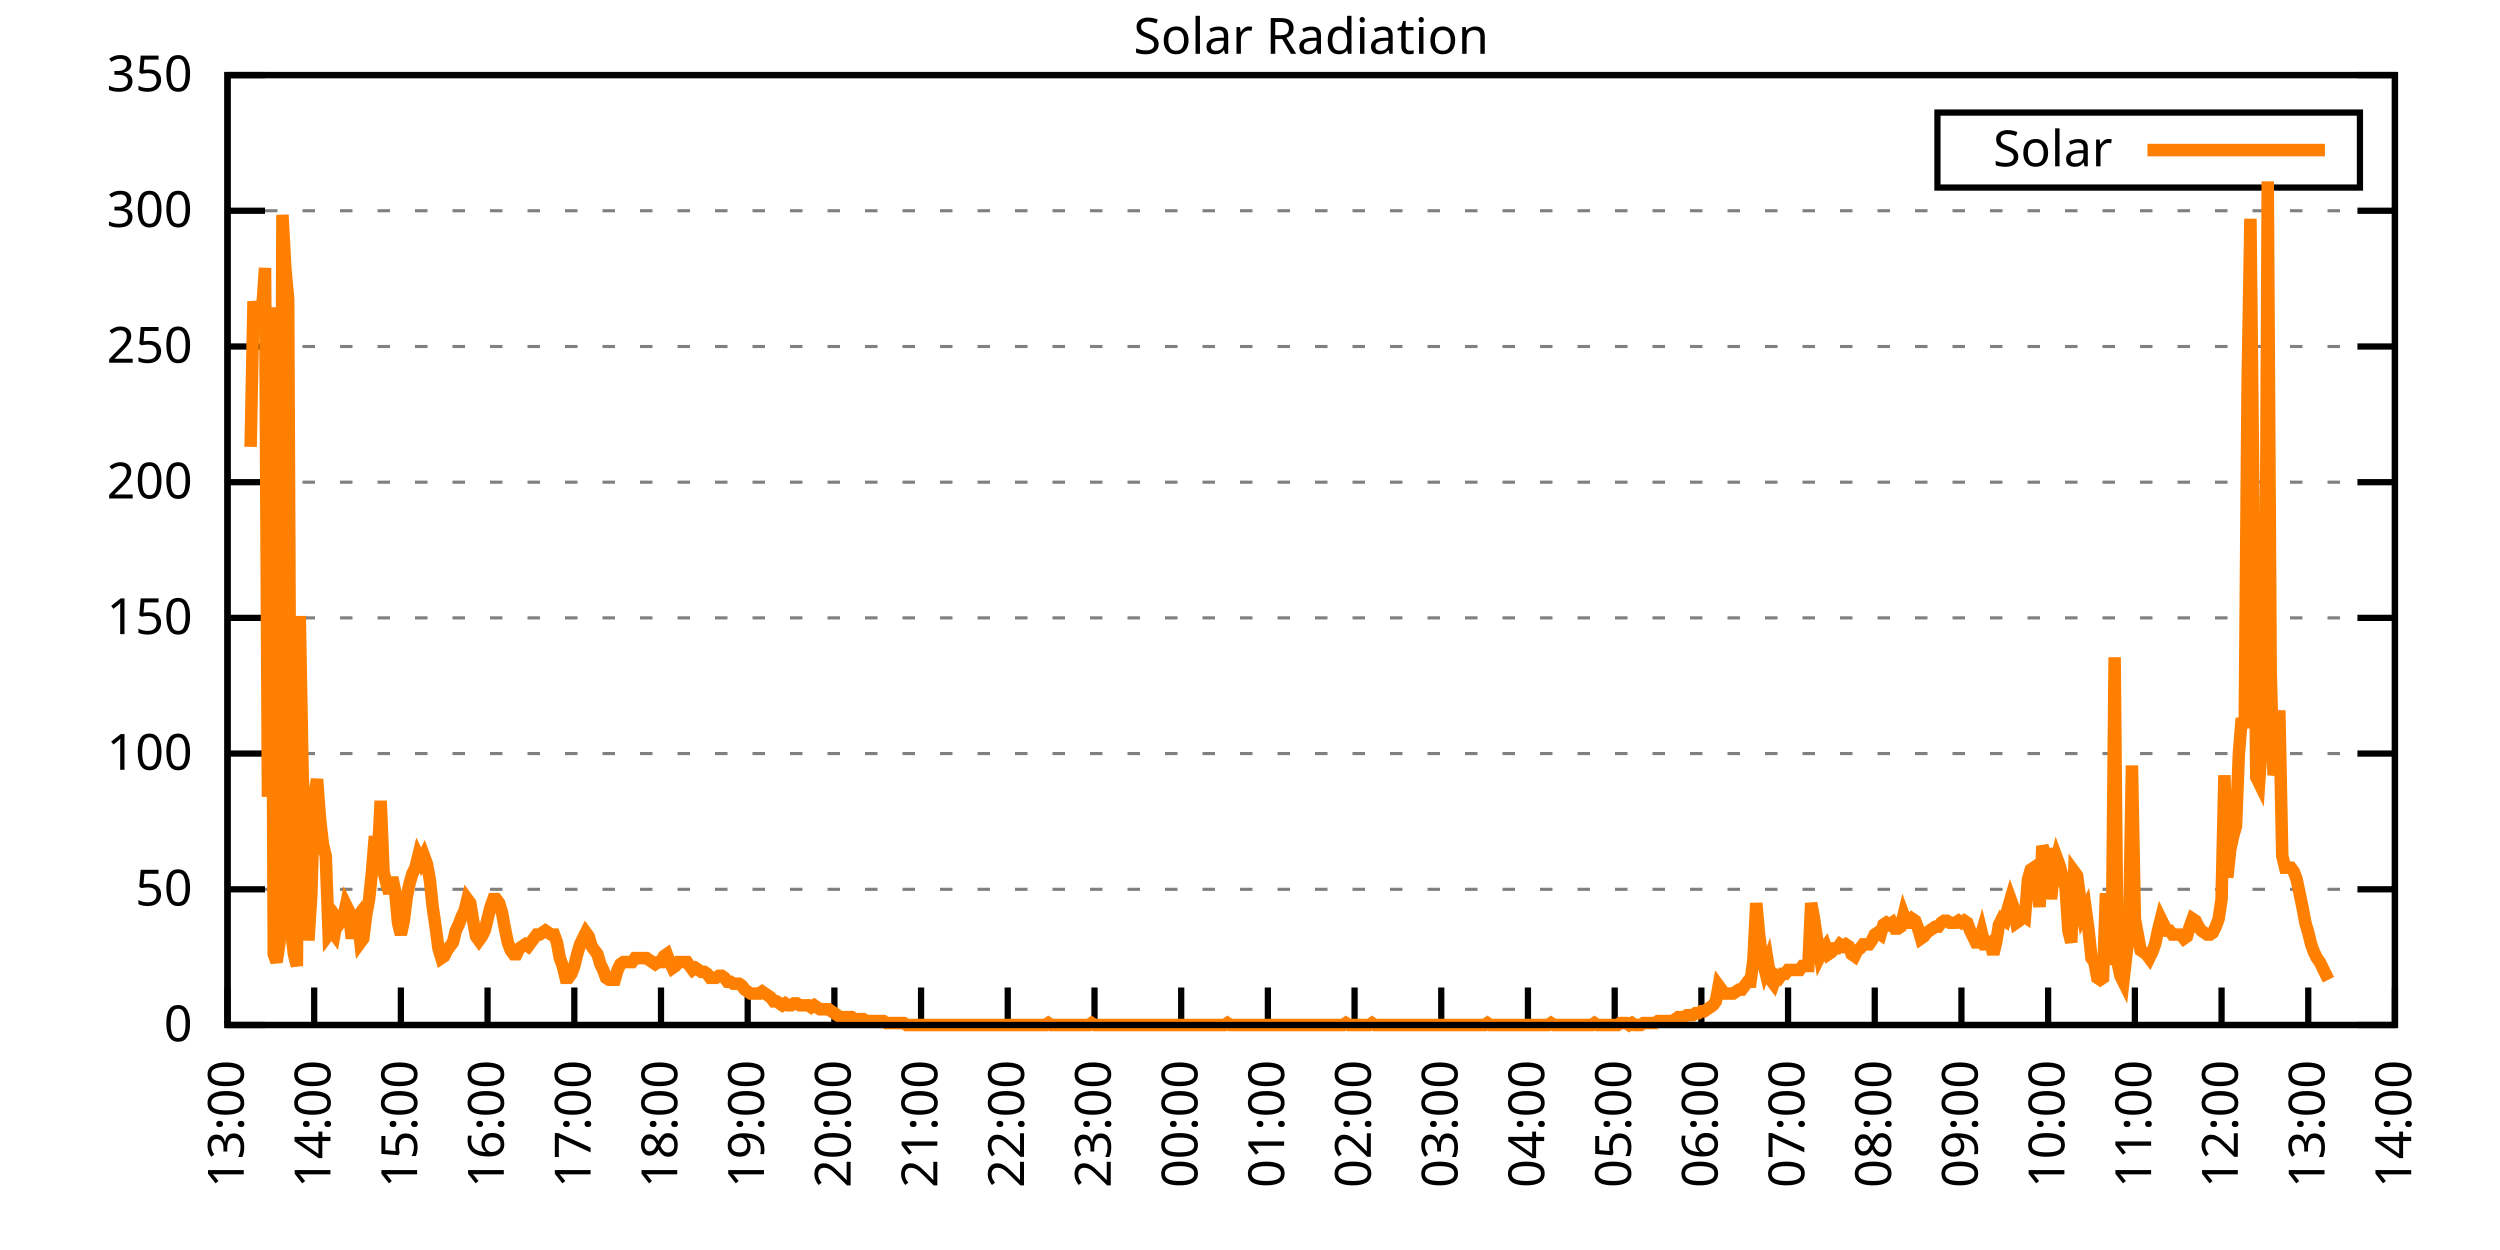
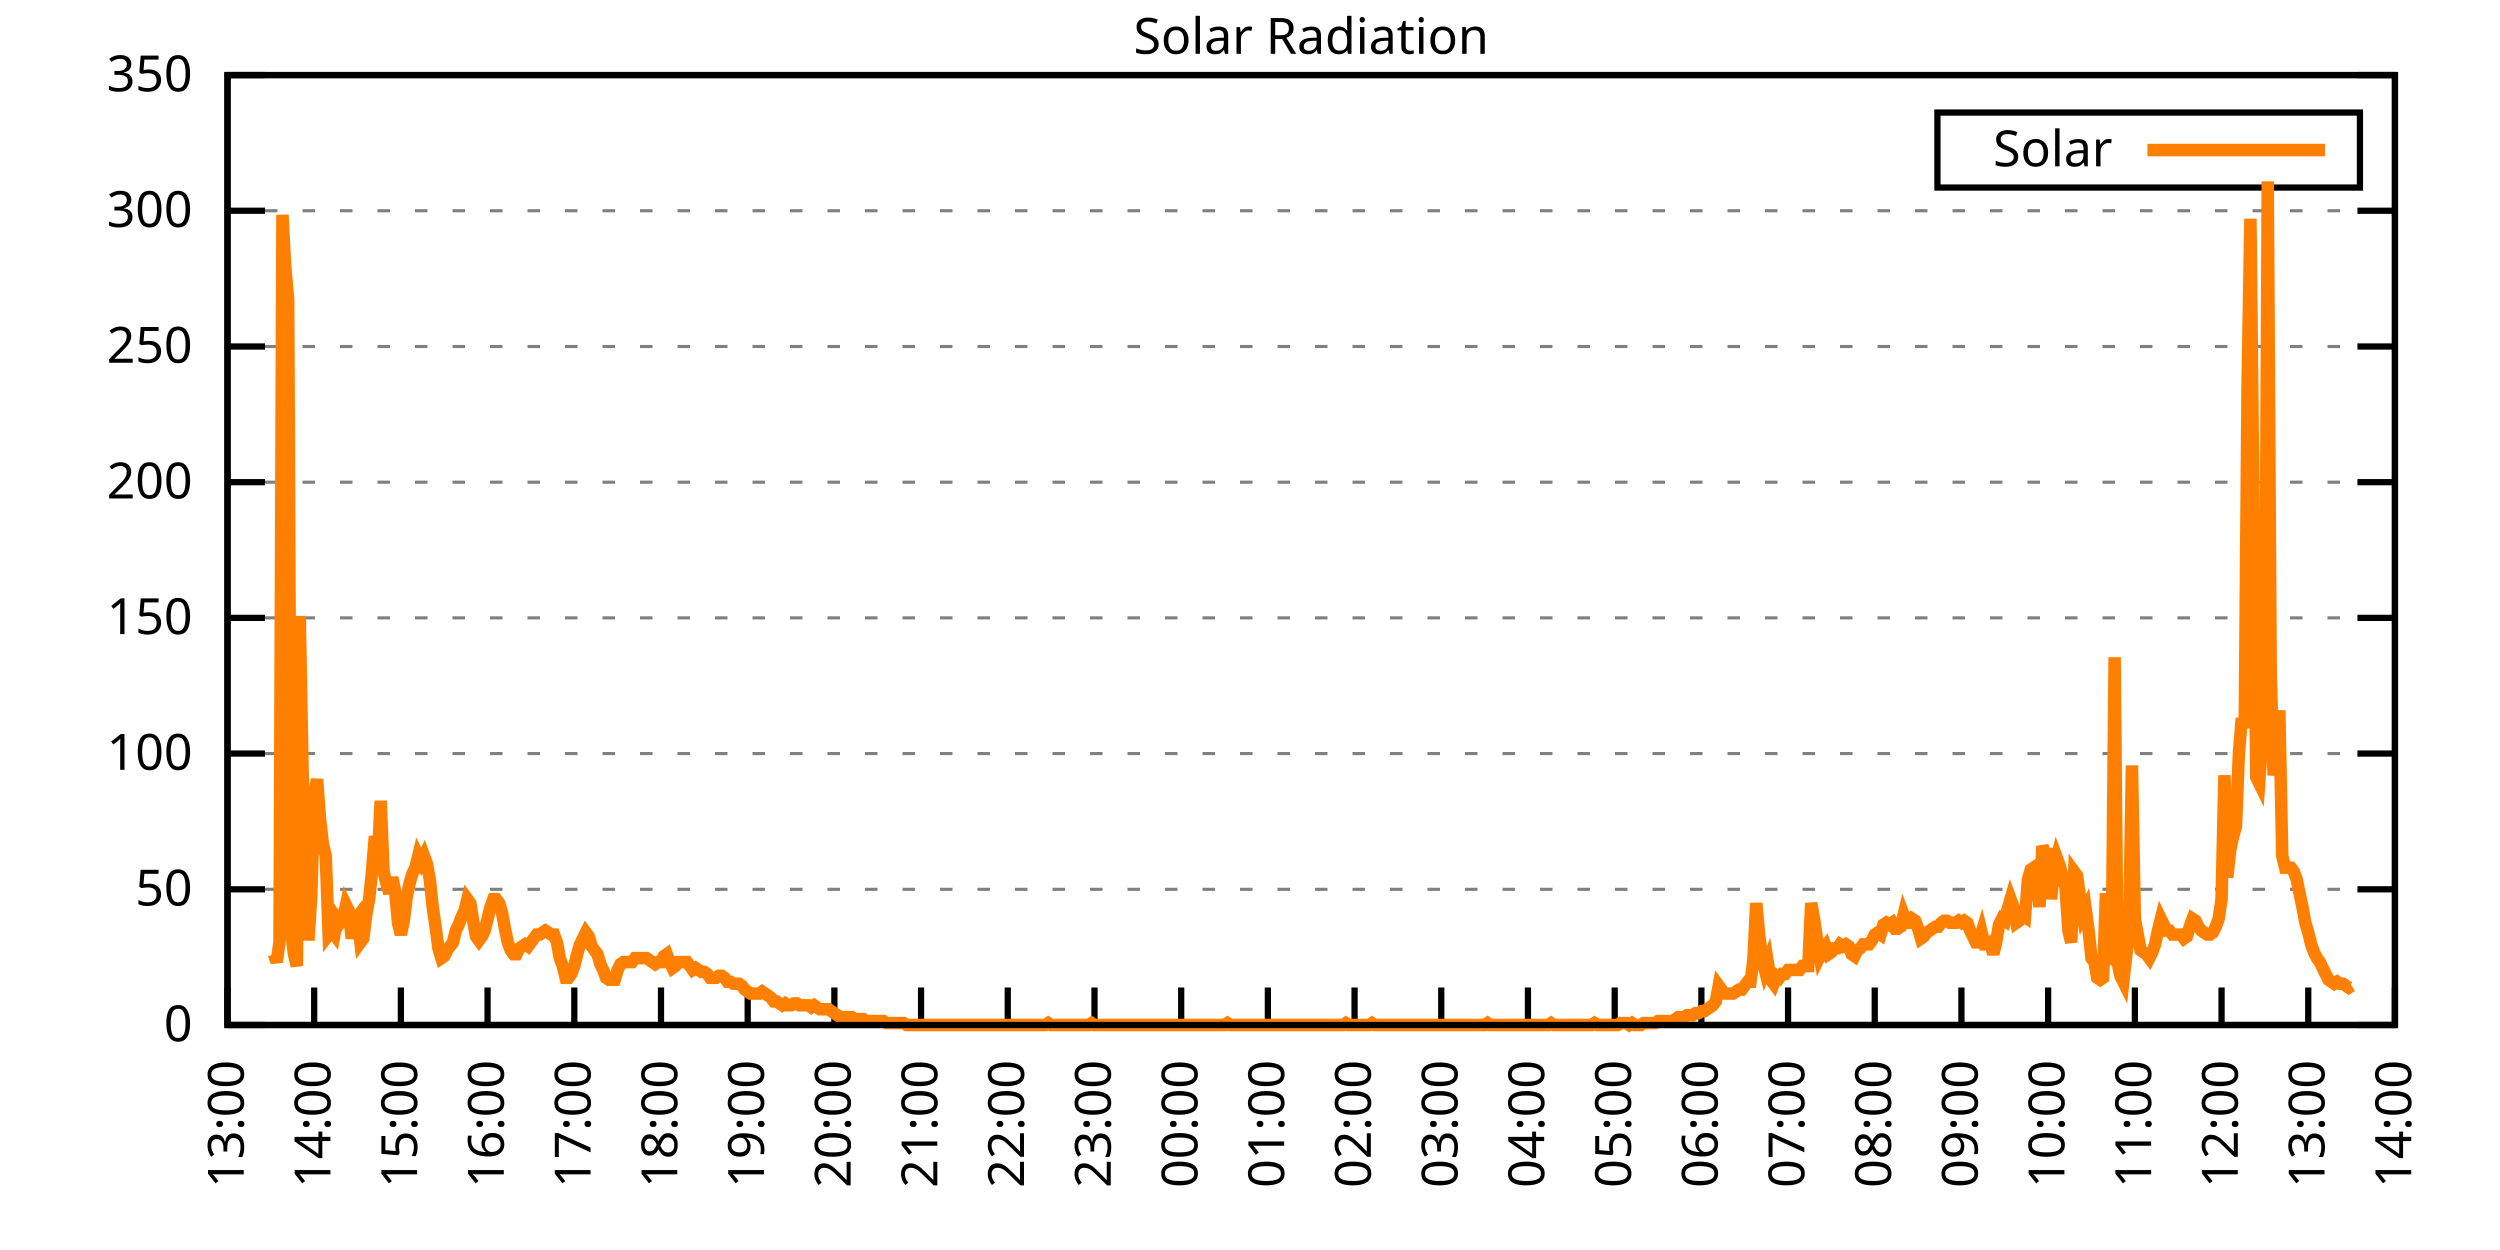
<svg xmlns="http://www.w3.org/2000/svg" xmlns:xlink="http://www.w3.org/1999/xlink" width="400" height="200" viewBox="0 0 400 200">
  <g id="gnuplot_canvas">
    <rect x="0" y="0" width="400" height="200" fill="none" />
    <defs>
      <circle id="gpDot" r="0.5" stroke-width="0.5" stroke="currentColor" />
      <path id="gpPt0" stroke-width="0.333" stroke="currentColor" d="M-1,0 h2 M0,-1 v2" />
      <path id="gpPt1" stroke-width="0.333" stroke="currentColor" d="M-1,-1 L1,1 M1,-1 L-1,1" />
      <path id="gpPt2" stroke-width="0.333" stroke="currentColor" d="M-1,0 L1,0 M0,-1 L0,1 M-1,-1 L1,1 M-1,1 L1,-1" />
      <rect id="gpPt3" stroke-width="0.333" stroke="currentColor" x="-1" y="-1" width="2" height="2" />
      <rect id="gpPt4" stroke-width="0.333" stroke="currentColor" fill="currentColor" x="-1" y="-1" width="2" height="2" />
      <circle id="gpPt5" stroke-width="0.333" stroke="currentColor" cx="0" cy="0" r="1" />
      <use xlink:href="#gpPt5" id="gpPt6" fill="currentColor" stroke="none" />
      <path id="gpPt7" stroke-width="0.333" stroke="currentColor" d="M0,-1.33 L-1.33,0.67 L1.33,0.67 z" />
      <use xlink:href="#gpPt7" id="gpPt8" fill="currentColor" stroke="none" />
      <use xlink:href="#gpPt7" id="gpPt9" stroke="currentColor" transform="rotate(180)" />
      <use xlink:href="#gpPt9" id="gpPt10" fill="currentColor" stroke="none" />
      <use xlink:href="#gpPt3" id="gpPt11" stroke="currentColor" transform="rotate(45)" />
      <use xlink:href="#gpPt11" id="gpPt12" fill="currentColor" stroke="none" />
      <path id="gpPt13" stroke-width="0.333" stroke="currentColor" d="M0,1.330 L1.265,0.411 L0.782,-1.067 L-0.782,-1.076 L-1.265,0.411 z" />
      <use xlink:href="#gpPt13" id="gpPt14" fill="currentColor" stroke="none" />
      <filter id="textbox" filterUnits="objectBoundingBox" x="0" y="0" height="1" width="1">
        <feFlood flood-color="white" flood-opacity="1" result="bgnd" />
        <feComposite in="SourceGraphic" in2="bgnd" operator="atop" />
      </filter>
      <filter id="greybox" filterUnits="objectBoundingBox" x="0" y="0" height="1" width="1">
        <feFlood flood-color="lightgrey" flood-opacity="1" result="grey" />
        <feComposite in="SourceGraphic" in2="grey" operator="atop" />
      </filter>
    </defs>
    <g fill="none" color="white" stroke="currentColor" stroke-width="1.00" stroke-linecap="butt" stroke-linejoin="miter">
</g>
    <g fill="none" color="black" stroke="currentColor" stroke-width="1.00" stroke-linecap="butt" stroke-linejoin="miter">
      <g stroke="none" shape-rendering="crispEdges">
        <polygon fill="rgb(255, 255, 255)" points="36.40,164.00 383.18,164.00 383.18,12.02 36.40,12.02 " />
      </g>
    </g>
    <g fill="none" color="black" stroke="currentColor" stroke-width="1.00" stroke-linecap="butt" stroke-linejoin="miter">
</g>
    <g fill="none" color="black" stroke="black" stroke-width="0.50" stroke-linecap="butt" stroke-linejoin="miter">
</g>
    <g fill="none" color="gray" stroke="currentColor" stroke-width="0.50" stroke-linecap="butt" stroke-linejoin="miter">
      <path stroke="gray" stroke-dasharray="2,4" class="gridline" d="M36.40,164.00 L383.19,164.00  " />
    </g>
    <g fill="none" color="gray" stroke="gray" stroke-width="1.00" stroke-linecap="butt" stroke-linejoin="miter">
</g>
    <g fill="none" color="black" stroke="currentColor" stroke-width="1.00" stroke-linecap="butt" stroke-linejoin="miter">
      <path stroke="black" d="M36.40,164.00 L42.40,164.00 M383.19,164.00 L377.19,164.00  " />
      <g transform="translate(30.80,166.60)" stroke="none" fill="black" font-family="Sans" font-size="8.00" text-anchor="end">
        <text>
          <tspan font-family="Sans"> 0</tspan>
        </text>
      </g>
    </g>
    <g fill="none" color="black" stroke="currentColor" stroke-width="1.00" stroke-linecap="butt" stroke-linejoin="miter">
</g>
    <g fill="none" color="black" stroke="black" stroke-width="0.50" stroke-linecap="butt" stroke-linejoin="miter">
</g>
    <g fill="none" color="gray" stroke="currentColor" stroke-width="0.50" stroke-linecap="butt" stroke-linejoin="miter">
      <path stroke="gray" stroke-dasharray="2,4" class="gridline" d="M36.40,142.29 L383.19,142.29  " />
    </g>
    <g fill="none" color="gray" stroke="gray" stroke-width="1.00" stroke-linecap="butt" stroke-linejoin="miter">
</g>
    <g fill="none" color="black" stroke="currentColor" stroke-width="1.00" stroke-linecap="butt" stroke-linejoin="miter">
      <path stroke="black" d="M36.40,142.29 L42.40,142.29 M383.19,142.29 L377.19,142.29  " />
      <g transform="translate(30.80,144.89)" stroke="none" fill="black" font-family="Sans" font-size="8.00" text-anchor="end">
        <text>
          <tspan font-family="Sans"> 50</tspan>
        </text>
      </g>
    </g>
    <g fill="none" color="black" stroke="currentColor" stroke-width="1.00" stroke-linecap="butt" stroke-linejoin="miter">
</g>
    <g fill="none" color="black" stroke="black" stroke-width="0.50" stroke-linecap="butt" stroke-linejoin="miter">
</g>
    <g fill="none" color="gray" stroke="currentColor" stroke-width="0.50" stroke-linecap="butt" stroke-linejoin="miter">
      <path stroke="gray" stroke-dasharray="2,4" class="gridline" d="M36.40,120.57 L383.19,120.57  " />
    </g>
    <g fill="none" color="gray" stroke="gray" stroke-width="1.00" stroke-linecap="butt" stroke-linejoin="miter">
</g>
    <g fill="none" color="black" stroke="currentColor" stroke-width="1.00" stroke-linecap="butt" stroke-linejoin="miter">
      <path stroke="black" d="M36.40,120.57 L42.40,120.57 M383.19,120.57 L377.19,120.57  " />
      <g transform="translate(30.80,123.17)" stroke="none" fill="black" font-family="Sans" font-size="8.00" text-anchor="end">
        <text>
          <tspan font-family="Sans"> 100</tspan>
        </text>
      </g>
    </g>
    <g fill="none" color="black" stroke="currentColor" stroke-width="1.00" stroke-linecap="butt" stroke-linejoin="miter">
</g>
    <g fill="none" color="black" stroke="black" stroke-width="0.50" stroke-linecap="butt" stroke-linejoin="miter">
</g>
    <g fill="none" color="gray" stroke="currentColor" stroke-width="0.50" stroke-linecap="butt" stroke-linejoin="miter">
      <path stroke="gray" stroke-dasharray="2,4" class="gridline" d="M36.40,98.86 L383.19,98.86  " />
    </g>
    <g fill="none" color="gray" stroke="gray" stroke-width="1.00" stroke-linecap="butt" stroke-linejoin="miter">
</g>
    <g fill="none" color="black" stroke="currentColor" stroke-width="1.00" stroke-linecap="butt" stroke-linejoin="miter">
      <path stroke="black" d="M36.40,98.86 L42.40,98.86 M383.19,98.86 L377.19,98.86  " />
      <g transform="translate(30.80,101.46)" stroke="none" fill="black" font-family="Sans" font-size="8.00" text-anchor="end">
        <text>
          <tspan font-family="Sans"> 150</tspan>
        </text>
      </g>
    </g>
    <g fill="none" color="black" stroke="currentColor" stroke-width="1.00" stroke-linecap="butt" stroke-linejoin="miter">
</g>
    <g fill="none" color="black" stroke="black" stroke-width="0.50" stroke-linecap="butt" stroke-linejoin="miter">
</g>
    <g fill="none" color="gray" stroke="currentColor" stroke-width="0.50" stroke-linecap="butt" stroke-linejoin="miter">
      <path stroke="gray" stroke-dasharray="2,4" class="gridline" d="M36.40,77.15 L383.19,77.15  " />
    </g>
    <g fill="none" color="gray" stroke="gray" stroke-width="1.00" stroke-linecap="butt" stroke-linejoin="miter">
</g>
    <g fill="none" color="black" stroke="currentColor" stroke-width="1.00" stroke-linecap="butt" stroke-linejoin="miter">
      <path stroke="black" d="M36.40,77.15 L42.40,77.15 M383.19,77.15 L377.19,77.15  " />
      <g transform="translate(30.80,79.75)" stroke="none" fill="black" font-family="Sans" font-size="8.00" text-anchor="end">
        <text>
          <tspan font-family="Sans"> 200</tspan>
        </text>
      </g>
    </g>
    <g fill="none" color="black" stroke="currentColor" stroke-width="1.00" stroke-linecap="butt" stroke-linejoin="miter">
</g>
    <g fill="none" color="black" stroke="black" stroke-width="0.50" stroke-linecap="butt" stroke-linejoin="miter">
</g>
    <g fill="none" color="gray" stroke="currentColor" stroke-width="0.50" stroke-linecap="butt" stroke-linejoin="miter">
      <path stroke="gray" stroke-dasharray="2,4" class="gridline" d="M36.40,55.44 L383.19,55.44  " />
    </g>
    <g fill="none" color="gray" stroke="gray" stroke-width="1.00" stroke-linecap="butt" stroke-linejoin="miter">
</g>
    <g fill="none" color="black" stroke="currentColor" stroke-width="1.00" stroke-linecap="butt" stroke-linejoin="miter">
      <path stroke="black" d="M36.40,55.44 L42.40,55.44 M383.19,55.44 L377.19,55.44  " />
      <g transform="translate(30.80,58.04)" stroke="none" fill="black" font-family="Sans" font-size="8.00" text-anchor="end">
        <text>
          <tspan font-family="Sans"> 250</tspan>
        </text>
      </g>
    </g>
    <g fill="none" color="black" stroke="currentColor" stroke-width="1.00" stroke-linecap="butt" stroke-linejoin="miter">
</g>
    <g fill="none" color="black" stroke="black" stroke-width="0.50" stroke-linecap="butt" stroke-linejoin="miter">
</g>
    <g fill="none" color="gray" stroke="currentColor" stroke-width="0.50" stroke-linecap="butt" stroke-linejoin="miter">
      <path stroke="gray" stroke-dasharray="2,4" class="gridline" d="M36.40,33.72 L383.19,33.72  " />
    </g>
    <g fill="none" color="gray" stroke="gray" stroke-width="1.00" stroke-linecap="butt" stroke-linejoin="miter">
</g>
    <g fill="none" color="black" stroke="currentColor" stroke-width="1.00" stroke-linecap="butt" stroke-linejoin="miter">
      <path stroke="black" d="M36.40,33.72 L42.40,33.72 M383.19,33.72 L377.19,33.72  " />
      <g transform="translate(30.80,36.32)" stroke="none" fill="black" font-family="Sans" font-size="8.00" text-anchor="end">
        <text>
          <tspan font-family="Sans"> 300</tspan>
        </text>
      </g>
    </g>
    <g fill="none" color="black" stroke="currentColor" stroke-width="1.00" stroke-linecap="butt" stroke-linejoin="miter">
</g>
    <g fill="none" color="black" stroke="black" stroke-width="0.50" stroke-linecap="butt" stroke-linejoin="miter">
</g>
    <g fill="none" color="gray" stroke="currentColor" stroke-width="0.50" stroke-linecap="butt" stroke-linejoin="miter">
      <path stroke="gray" stroke-dasharray="2,4" class="gridline" d="M36.40,12.01 L383.19,12.01  " />
    </g>
    <g fill="none" color="gray" stroke="gray" stroke-width="1.00" stroke-linecap="butt" stroke-linejoin="miter">
</g>
    <g fill="none" color="black" stroke="currentColor" stroke-width="1.00" stroke-linecap="butt" stroke-linejoin="miter">
      <path stroke="black" d="M36.40,12.01 L42.40,12.01 M383.19,12.01 L377.19,12.01  " />
      <g transform="translate(30.80,14.61)" stroke="none" fill="black" font-family="Sans" font-size="8.00" text-anchor="end">
        <text>
          <tspan font-family="Sans"> 350</tspan>
        </text>
      </g>
    </g>
    <g fill="none" color="black" stroke="currentColor" stroke-width="1.00" stroke-linecap="butt" stroke-linejoin="miter">
      <path stroke="black" d="M36.40,164.00 L36.40,158.00  " />
      <g transform="translate(39.00,169.60) rotate(270.00)" stroke="none" fill="black" font-family="Sans" font-size="8.00" text-anchor="end">
        <text>
          <tspan font-family="Sans">13:00</tspan>
        </text>
      </g>
    </g>
    <g fill="none" color="black" stroke="currentColor" stroke-width="1.00" stroke-linecap="butt" stroke-linejoin="miter">
      <path stroke="black" d="M50.27,164.00 L50.27,158.00  " />
      <g transform="translate(52.87,169.60) rotate(270.00)" stroke="none" fill="black" font-family="Sans" font-size="8.00" text-anchor="end">
        <text>
          <tspan font-family="Sans">14:00</tspan>
        </text>
      </g>
    </g>
    <g fill="none" color="black" stroke="currentColor" stroke-width="1.00" stroke-linecap="butt" stroke-linejoin="miter">
      <path stroke="black" d="M64.14,164.00 L64.14,158.00  " />
      <g transform="translate(66.74,169.60) rotate(270.00)" stroke="none" fill="black" font-family="Sans" font-size="8.00" text-anchor="end">
        <text>
          <tspan font-family="Sans">15:00</tspan>
        </text>
      </g>
    </g>
    <g fill="none" color="black" stroke="currentColor" stroke-width="1.00" stroke-linecap="butt" stroke-linejoin="miter">
      <path stroke="black" d="M78.01,164.00 L78.01,158.00  " />
      <g transform="translate(80.61,169.60) rotate(270.00)" stroke="none" fill="black" font-family="Sans" font-size="8.00" text-anchor="end">
        <text>
          <tspan font-family="Sans">16:00</tspan>
        </text>
      </g>
    </g>
    <g fill="none" color="black" stroke="currentColor" stroke-width="1.00" stroke-linecap="butt" stroke-linejoin="miter">
      <path stroke="black" d="M91.89,164.00 L91.89,158.00  " />
      <g transform="translate(94.49,169.60) rotate(270.00)" stroke="none" fill="black" font-family="Sans" font-size="8.00" text-anchor="end">
        <text>
          <tspan font-family="Sans">17:00</tspan>
        </text>
      </g>
    </g>
    <g fill="none" color="black" stroke="currentColor" stroke-width="1.00" stroke-linecap="butt" stroke-linejoin="miter">
      <path stroke="black" d="M105.76,164.00 L105.76,158.00  " />
      <g transform="translate(108.36,169.60) rotate(270.00)" stroke="none" fill="black" font-family="Sans" font-size="8.00" text-anchor="end">
        <text>
          <tspan font-family="Sans">18:00</tspan>
        </text>
      </g>
    </g>
    <g fill="none" color="black" stroke="currentColor" stroke-width="1.00" stroke-linecap="butt" stroke-linejoin="miter">
      <path stroke="black" d="M119.63,164.00 L119.63,158.00  " />
      <g transform="translate(122.23,169.60) rotate(270.00)" stroke="none" fill="black" font-family="Sans" font-size="8.00" text-anchor="end">
        <text>
          <tspan font-family="Sans">19:00</tspan>
        </text>
      </g>
    </g>
    <g fill="none" color="black" stroke="currentColor" stroke-width="1.00" stroke-linecap="butt" stroke-linejoin="miter">
      <path stroke="black" d="M133.50,164.00 L133.50,158.00  " />
      <g transform="translate(136.10,169.60) rotate(270.00)" stroke="none" fill="black" font-family="Sans" font-size="8.00" text-anchor="end">
        <text>
          <tspan font-family="Sans">20:00</tspan>
        </text>
      </g>
    </g>
    <g fill="none" color="black" stroke="currentColor" stroke-width="1.00" stroke-linecap="butt" stroke-linejoin="miter">
      <path stroke="black" d="M147.37,164.00 L147.37,158.00  " />
      <g transform="translate(149.97,169.60) rotate(270.00)" stroke="none" fill="black" font-family="Sans" font-size="8.00" text-anchor="end">
        <text>
          <tspan font-family="Sans">21:00</tspan>
        </text>
      </g>
    </g>
    <g fill="none" color="black" stroke="currentColor" stroke-width="1.00" stroke-linecap="butt" stroke-linejoin="miter">
      <path stroke="black" d="M161.24,164.00 L161.24,158.00  " />
      <g transform="translate(163.84,169.60) rotate(270.00)" stroke="none" fill="black" font-family="Sans" font-size="8.00" text-anchor="end">
        <text>
          <tspan font-family="Sans">22:00</tspan>
        </text>
      </g>
    </g>
    <g fill="none" color="black" stroke="currentColor" stroke-width="1.00" stroke-linecap="butt" stroke-linejoin="miter">
      <path stroke="black" d="M175.12,164.00 L175.12,158.00  " />
      <g transform="translate(177.72,169.60) rotate(270.00)" stroke="none" fill="black" font-family="Sans" font-size="8.00" text-anchor="end">
        <text>
          <tspan font-family="Sans">23:00</tspan>
        </text>
      </g>
    </g>
    <g fill="none" color="black" stroke="currentColor" stroke-width="1.00" stroke-linecap="butt" stroke-linejoin="miter">
      <path stroke="black" d="M188.99,164.00 L188.99,158.00  " />
      <g transform="translate(191.59,169.60) rotate(270.00)" stroke="none" fill="black" font-family="Sans" font-size="8.00" text-anchor="end">
        <text>
          <tspan font-family="Sans">00:00</tspan>
        </text>
      </g>
    </g>
    <g fill="none" color="black" stroke="currentColor" stroke-width="1.00" stroke-linecap="butt" stroke-linejoin="miter">
      <path stroke="black" d="M202.86,164.00 L202.86,158.00  " />
      <g transform="translate(205.46,169.60) rotate(270.00)" stroke="none" fill="black" font-family="Sans" font-size="8.00" text-anchor="end">
        <text>
          <tspan font-family="Sans">01:00</tspan>
        </text>
      </g>
    </g>
    <g fill="none" color="black" stroke="currentColor" stroke-width="1.00" stroke-linecap="butt" stroke-linejoin="miter">
      <path stroke="black" d="M216.73,164.00 L216.73,158.00  " />
      <g transform="translate(219.33,169.60) rotate(270.00)" stroke="none" fill="black" font-family="Sans" font-size="8.00" text-anchor="end">
        <text>
          <tspan font-family="Sans">02:00</tspan>
        </text>
      </g>
    </g>
    <g fill="none" color="black" stroke="currentColor" stroke-width="1.00" stroke-linecap="butt" stroke-linejoin="miter">
      <path stroke="black" d="M230.60,164.00 L230.60,158.00  " />
      <g transform="translate(233.20,169.60) rotate(270.00)" stroke="none" fill="black" font-family="Sans" font-size="8.00" text-anchor="end">
        <text>
          <tspan font-family="Sans">03:00</tspan>
        </text>
      </g>
    </g>
    <g fill="none" color="black" stroke="currentColor" stroke-width="1.00" stroke-linecap="butt" stroke-linejoin="miter">
      <path stroke="black" d="M244.47,164.00 L244.47,158.00  " />
      <g transform="translate(247.07,169.60) rotate(270.00)" stroke="none" fill="black" font-family="Sans" font-size="8.00" text-anchor="end">
        <text>
          <tspan font-family="Sans">04:00</tspan>
        </text>
      </g>
    </g>
    <g fill="none" color="black" stroke="currentColor" stroke-width="1.00" stroke-linecap="butt" stroke-linejoin="miter">
      <path stroke="black" d="M258.35,164.00 L258.35,158.00  " />
      <g transform="translate(260.95,169.60) rotate(270.00)" stroke="none" fill="black" font-family="Sans" font-size="8.00" text-anchor="end">
        <text>
          <tspan font-family="Sans">05:00</tspan>
        </text>
      </g>
    </g>
    <g fill="none" color="black" stroke="currentColor" stroke-width="1.00" stroke-linecap="butt" stroke-linejoin="miter">
      <path stroke="black" d="M272.22,164.00 L272.22,158.00  " />
      <g transform="translate(274.82,169.60) rotate(270.00)" stroke="none" fill="black" font-family="Sans" font-size="8.00" text-anchor="end">
        <text>
          <tspan font-family="Sans">06:00</tspan>
        </text>
      </g>
    </g>
    <g fill="none" color="black" stroke="currentColor" stroke-width="1.00" stroke-linecap="butt" stroke-linejoin="miter">
      <path stroke="black" d="M286.09,164.00 L286.09,158.00  " />
      <g transform="translate(288.69,169.60) rotate(270.00)" stroke="none" fill="black" font-family="Sans" font-size="8.00" text-anchor="end">
        <text>
          <tspan font-family="Sans">07:00</tspan>
        </text>
      </g>
    </g>
    <g fill="none" color="black" stroke="currentColor" stroke-width="1.00" stroke-linecap="butt" stroke-linejoin="miter">
      <path stroke="black" d="M299.96,164.00 L299.96,158.00  " />
      <g transform="translate(302.56,169.60) rotate(270.00)" stroke="none" fill="black" font-family="Sans" font-size="8.00" text-anchor="end">
        <text>
          <tspan font-family="Sans">08:00</tspan>
        </text>
      </g>
    </g>
    <g fill="none" color="black" stroke="currentColor" stroke-width="1.00" stroke-linecap="butt" stroke-linejoin="miter">
      <path stroke="black" d="M313.83,164.00 L313.83,158.00  " />
      <g transform="translate(316.43,169.60) rotate(270.00)" stroke="none" fill="black" font-family="Sans" font-size="8.00" text-anchor="end">
        <text>
          <tspan font-family="Sans">09:00</tspan>
        </text>
      </g>
    </g>
    <g fill="none" color="black" stroke="currentColor" stroke-width="1.00" stroke-linecap="butt" stroke-linejoin="miter">
      <path stroke="black" d="M327.70,164.00 L327.70,158.00  " />
      <g transform="translate(330.30,169.60) rotate(270.00)" stroke="none" fill="black" font-family="Sans" font-size="8.00" text-anchor="end">
        <text>
          <tspan font-family="Sans">10:00</tspan>
        </text>
      </g>
    </g>
    <g fill="none" color="black" stroke="currentColor" stroke-width="1.00" stroke-linecap="butt" stroke-linejoin="miter">
      <path stroke="black" d="M341.58,164.00 L341.58,158.00  " />
      <g transform="translate(344.18,169.60) rotate(270.00)" stroke="none" fill="black" font-family="Sans" font-size="8.00" text-anchor="end">
        <text>
          <tspan font-family="Sans">11:00</tspan>
        </text>
      </g>
    </g>
    <g fill="none" color="black" stroke="currentColor" stroke-width="1.00" stroke-linecap="butt" stroke-linejoin="miter">
      <path stroke="black" d="M355.45,164.00 L355.45,158.00  " />
      <g transform="translate(358.05,169.60) rotate(270.00)" stroke="none" fill="black" font-family="Sans" font-size="8.00" text-anchor="end">
        <text>
          <tspan font-family="Sans">12:00</tspan>
        </text>
      </g>
    </g>
    <g fill="none" color="black" stroke="currentColor" stroke-width="1.00" stroke-linecap="butt" stroke-linejoin="miter">
      <path stroke="black" d="M369.32,164.00 L369.32,158.00  " />
      <g transform="translate(371.92,169.60) rotate(270.00)" stroke="none" fill="black" font-family="Sans" font-size="8.00" text-anchor="end">
        <text>
          <tspan font-family="Sans">13:00</tspan>
        </text>
      </g>
    </g>
    <g fill="none" color="black" stroke="currentColor" stroke-width="1.00" stroke-linecap="butt" stroke-linejoin="miter">
      <path stroke="black" d="M383.19,164.00 L383.19,158.00  " />
      <g transform="translate(385.79,169.60) rotate(270.00)" stroke="none" fill="black" font-family="Sans" font-size="8.00" text-anchor="end">
        <text>
          <tspan font-family="Sans">14:00</tspan>
        </text>
      </g>
    </g>
    <g fill="none" color="black" stroke="currentColor" stroke-width="1.00" stroke-linecap="butt" stroke-linejoin="miter">
</g>
    <g fill="none" color="black" stroke="currentColor" stroke-width="1.00" stroke-linecap="butt" stroke-linejoin="miter">
      <path stroke="black" d="M36.40,12.01 L36.40,164.00 L383.19,164.00 L383.19,12.01 L36.40,12.01 Z  " />
    </g>
    <g fill="none" color="black" stroke="currentColor" stroke-width="1.00" stroke-linecap="butt" stroke-linejoin="miter">
</g>
    <g fill="none" color="black" stroke="currentColor" stroke-width="1.00" stroke-linecap="butt" stroke-linejoin="miter">
      <path stroke="black" d="M309.99,30.01 L309.99,18.01 L377.59,18.01 L377.59,30.01 L309.99,30.01 Z  " />
    </g>
    <g id="Solar_Radiation_plot_1">
      <g fill="none" color="white" stroke="black" stroke-width="2.00" stroke-linecap="butt" stroke-linejoin="miter">
</g>
      <g fill="none" color="black" stroke="currentColor" stroke-width="2.00" stroke-linecap="butt" stroke-linejoin="miter">
        <g transform="translate(337.99,26.61)" stroke="none" fill="black" font-family="Sans" font-size="8.00" text-anchor="end">
          <text>
            <tspan font-family="Sans">Solar</tspan>
          </text>
        </g>
      </g>
      <g fill="none" color="black" stroke="currentColor" stroke-width="2.00" stroke-linecap="butt" stroke-linejoin="miter">
-         <path stroke="rgb(255, 127,   0)" d="M343.59,24.01 L371.99,24.01 M40.10,71.50 L40.56,48.21 L41.02,51.36 L41.49,51.68 L41.95,49.47 L42.41,42.87   L42.87,127.50 L43.34,49.16 L43.80,152.67 L44.26,153.93 L44.72,150.79 L45.19,34.37 L45.65,42.87 L46.11,47.90   L46.57,148.90 L47.03,152.67 L47.50,154.56 L47.96,98.56 L48.42,123.73 L48.88,136.31 L49.35,150.47 L49.81,143.23   L50.27,127.50 L50.73,124.67 L51.20,130.96 L51.66,135.05 L52.12,136.94 L52.58,149.53 L53.05,148.90 L53.51,149.53   L53.97,147.01 L54.43,147.64 L54.90,147.01 L55.36,144.81 L55.82,145.75 L56.28,150.16 L56.75,147.32 L57.21,146.70   L57.67,150.79 L58.13,150.16 L58.59,146.38 L59.06,143.86 L59.52,139.46 L59.98,133.79 L60.44,137.57 L60.91,128.13   L61.37,139.46 L61.83,141.35 L62.29,142.92 L62.76,140.40 L63.22,142.60 L63.68,147.64 L64.14,149.53 L64.61,147.32   L65.07,143.55 L65.53,141.35 L65.99,139.77 L66.46,138.83 L66.92,136.94 L67.38,137.89 L67.84,136.94 L68.30,138.20   L68.77,140.72 L69.23,145.12 L69.69,148.27 L70.15,151.73 L70.62,153.30 L71.08,152.99 L71.54,152.04 L72.00,151.41   L72.47,150.79 L72.93,148.90 L73.39,147.95 L73.85,146.70 L74.32,145.75 L74.78,143.86 L75.24,144.49 L75.70,147.32   L76.17,149.84 L76.63,150.47 L77.09,149.84 L77.55,148.90 L78.01,147.01 L78.48,145.12 L78.94,143.86 L79.40,143.86   L79.86,144.49 L80.33,146.07 L80.79,148.58 L81.25,150.79 L81.71,152.04 L82.18,152.67 L82.64,152.67 L83.10,151.73   L83.56,151.41 L84.03,151.10 L84.49,151.41 L84.95,150.79 L85.41,150.16 L85.88,149.53 L86.34,149.53 L86.80,149.21   L87.26,148.90 L87.72,149.21 L88.19,149.53 L88.65,149.53 L89.11,150.79 L89.57,153.30 L90.04,154.56 L90.50,156.45   L90.96,156.45 L91.42,155.82 L91.89,154.56 L92.35,152.67 L92.81,151.10 L93.27,150.16 L93.74,149.21 L94.20,149.84   L94.66,151.41 L95.12,152.04 L95.59,152.67 L96.05,154.25 L96.51,155.19 L96.97,156.45 L97.44,156.76 L97.90,156.76   L98.36,156.76 L98.82,155.19 L99.28,154.25 L99.75,153.93 L100.21,153.93 L100.67,153.93 L101.13,153.93 L101.60,153.30   L102.06,153.30 L102.52,153.30 L102.98,153.30 L103.45,153.30 L103.91,153.62 L104.37,153.93 L104.83,154.25 L105.30,153.93   L105.76,153.93 L106.22,152.99 L106.68,152.67 L107.15,153.93 L107.61,154.88 L108.07,154.56 L108.53,153.93 L108.99,153.93   L109.46,153.93 L109.92,153.93 L110.38,154.56 L110.84,155.19 L111.31,154.88 L111.77,155.19 L112.23,155.50 L112.69,155.50   L113.16,155.82 L113.62,156.45 L114.08,156.45 L114.54,156.45 L115.01,156.13 L115.47,156.13 L115.93,156.45 L116.39,157.08   L116.86,157.08 L117.32,157.39 L117.78,157.39 L118.24,157.39 L118.70,157.71 L119.17,158.34 L119.63,158.65 L120.09,158.97   L120.55,158.97 L121.02,158.97 L121.48,158.97 L121.94,158.65 L122.40,158.97 L122.87,159.28 L123.33,159.60 L123.79,160.22   L124.25,160.22 L124.72,160.54 L125.18,160.85 L125.64,160.54 L126.10,160.85 L126.57,160.85 L127.03,160.54 L127.49,160.54   L127.95,160.85 L128.41,160.85 L128.88,160.85 L129.34,160.85 L129.80,161.17 L130.26,160.85 L130.73,161.17 L131.19,161.48   L131.65,161.48 L132.11,161.48 L132.58,161.48 L133.04,161.80 L133.50,162.11 L133.96,162.43 L134.43,162.74 L134.89,162.74   L135.35,162.74 L135.81,162.74 L136.28,162.74 L136.74,163.06 L137.20,163.06 L137.66,163.06 L138.13,163.06 L138.59,163.37   L139.05,163.37 L139.51,163.37 L139.97,163.37 L140.44,163.37 L140.90,163.37 L141.36,163.37 L141.82,163.69 L142.29,163.69   L142.75,163.69 L143.21,163.69 L143.67,163.69 L144.14,163.69 L144.60,163.69 L145.06,164.00 L145.52,164.00 L145.99,164.00   L146.45,164.00 L146.91,164.00 L147.37,164.00 L147.84,164.00 L148.30,164.00 L148.76,164.00 L149.22,164.00 L149.68,164.00   L150.15,164.00 L150.61,164.00 L151.07,164.00 L151.53,164.00 L152.00,164.00 L152.46,164.00 L152.92,164.00 L153.38,164.00   L153.85,164.00 L154.31,164.00 L154.77,164.00 L155.23,164.00 L155.70,164.00 L156.16,164.00 L156.62,164.00 L157.08,164.00   L157.55,164.00 L158.01,164.00 L158.47,164.00 L158.93,164.00 L159.39,164.00 L159.86,164.00 L160.32,164.00 L160.78,164.00   L161.24,164.00 L161.71,164.00 L162.17,164.00 L162.63,164.00 L163.09,164.00 L163.56,164.00 L164.02,164.00 L164.48,164.00   L164.94,164.00 L165.41,164.00 L165.87,164.00 L166.33,164.00 L166.79,164.00 L167.26,164.00 L167.72,163.69 L168.18,164.00   L168.64,164.00 L169.10,164.00 L169.57,164.00 L170.03,164.00 L170.49,164.00 L170.95,164.00 L171.42,164.00 L171.88,164.00   L172.34,164.00 L172.80,164.00 L173.27,164.00 L173.73,164.00 L174.19,164.00 L174.65,163.69 L175.12,164.00 L175.58,164.00   L176.04,164.00 L176.50,164.00 L176.97,164.00 L177.43,164.00 L177.89,164.00 L178.35,164.00 L178.82,164.00 L179.28,164.00   L179.74,164.00 L180.20,164.00 L180.66,164.00 L181.13,164.00 L181.59,164.00 L182.05,164.00 L182.51,164.00 L182.98,164.00   L183.44,164.00 L183.90,164.00 L184.36,164.00 L184.83,164.00 L185.29,164.00 L185.75,164.00 L186.21,164.00 L186.68,164.00   L187.14,164.00 L187.60,164.00 L188.06,164.00 L188.53,164.00 L188.99,164.00 L189.45,164.00 L189.91,164.00 L190.37,164.00   L190.84,164.00 L191.30,164.00 L191.76,164.00 L192.22,164.00 L192.69,164.00 L193.15,164.00 L193.61,164.00 L194.07,164.00   L194.54,164.00 L195.00,164.00 L195.46,164.00 L195.92,164.00 L196.39,163.69 L196.85,164.00 L197.31,164.00 L197.77,164.00   L198.24,164.00 L198.70,164.00 L199.16,164.00 L199.62,164.00 L200.08,164.00 L200.55,164.00 L201.01,164.00 L201.47,164.00   L201.93,164.00 L202.40,164.00 L202.86,164.00 L203.32,164.00 L203.78,164.00 L204.25,164.00 L204.71,164.00 L205.17,164.00   L205.63,164.00 L206.10,164.00 L206.56,164.00 L207.02,164.00 L207.48,164.00 L207.95,164.00 L208.41,164.00 L208.87,164.00   L209.33,164.00 L209.80,164.00 L210.26,164.00 L210.72,164.00 L211.18,164.00 L211.64,164.00 L212.11,164.00 L212.57,164.00   L213.03,164.00 L213.49,164.00 L213.96,164.00 L214.42,164.00 L214.88,164.00 L215.34,163.69 L215.81,164.00 L216.27,164.00   L216.73,164.00 L217.19,164.00 L217.66,164.00 L218.12,164.00 L218.58,164.00 L219.04,164.00 L219.51,163.69 L219.97,164.00   L220.43,164.00 L220.89,164.00 L221.35,164.00 L221.82,164.00 L222.28,164.00 L222.74,164.00 L223.20,164.00 L223.67,164.00   L224.13,164.00 L224.59,164.00 L225.05,164.00 L225.52,164.00 L225.98,164.00 L226.44,164.00 L226.90,164.00 L227.37,164.00   L227.83,164.00 L228.29,164.00 L228.75,164.00 L229.22,164.00 L229.68,164.00 L230.14,164.00 L230.60,164.00 L231.06,164.00   L231.53,164.00 L231.99,164.00 L232.45,164.00 L232.91,164.00 L233.38,164.00 L233.84,164.00 L234.30,164.00 L234.76,164.00   L235.23,164.00 L235.69,164.00 L236.15,164.00 L236.61,164.00 L237.08,164.00 L237.54,164.00 L238.00,163.69 L238.46,164.00   L238.93,164.00 L239.39,164.00 L239.85,164.00 L240.31,164.00 L240.77,164.00 L241.24,164.00 L241.70,164.00 L242.16,164.00   L242.62,164.00 L243.09,164.00 L243.55,164.00 L244.01,164.00 L244.47,164.00 L244.94,164.00 L245.40,164.00 L245.86,164.00   L246.32,164.00 L246.79,164.00 L247.25,164.00 L247.71,164.00 L248.17,163.69 L248.64,164.00 L249.10,164.00 L249.56,164.00   L250.02,164.00 L250.49,164.00 L250.95,164.00 L251.41,164.00 L251.87,164.00 L252.33,164.00 L252.80,164.00 L253.26,164.00   L253.72,164.00 L254.18,164.00 L254.65,164.00 L255.11,163.69 L255.57,164.00 L256.03,164.00 L256.50,164.00 L256.96,164.00   L257.42,164.00 L257.88,164.00 L258.35,164.00 L258.81,164.00 L259.27,163.69 L259.73,163.69 L260.20,163.69 L260.66,164.00   L261.12,163.69 L261.58,164.00 L262.04,164.00 L262.51,164.00 L262.97,163.69 L263.43,163.69 L263.89,163.69 L264.36,163.69   L264.82,163.69 L265.28,163.37 L265.74,163.37 L266.21,163.37 L266.67,163.37 L267.13,163.37 L267.59,163.37 L268.06,163.06   L268.52,162.74 L268.98,162.74 L269.44,162.74 L269.91,162.43 L270.37,162.43 L270.83,162.43 L271.29,162.11 L271.75,162.11   L272.22,161.80 L272.68,161.80 L273.14,161.48 L273.60,161.17 L274.07,160.85 L274.53,160.22 L274.99,157.71 L275.45,158.34   L275.92,158.97 L276.38,158.97 L276.84,158.97 L277.30,158.97 L277.77,158.65 L278.23,158.34 L278.69,158.34 L279.15,157.71   L279.62,157.08 L280.08,157.08 L280.54,153.62 L281.00,144.49 L281.46,149.53 L281.93,153.30 L282.39,155.19 L282.85,153.93   L283.31,156.76 L283.78,157.39 L284.24,156.13 L284.70,156.45 L285.16,155.82 L285.63,155.82 L286.09,155.19 L286.55,155.19   L287.01,155.19 L287.48,155.19 L287.94,155.19 L288.40,154.56 L288.86,154.56 L289.33,154.56 L289.79,144.49 L290.25,147.01   L290.71,150.16 L291.18,152.99 L291.64,152.04 L292.10,151.41 L292.56,152.67 L293.02,152.36 L293.49,151.73 L293.95,151.73   L294.41,151.10 L294.87,151.41 L295.34,151.10 L295.80,151.41 L296.26,152.67 L296.72,152.99 L297.19,152.04 L297.65,151.73   L298.11,151.10 L298.57,151.10 L299.04,151.10 L299.50,150.47 L299.96,149.53 L300.42,149.21 L300.89,149.53 L301.35,147.95   L301.81,147.64 L302.27,147.95 L302.73,147.64 L303.20,148.58 L303.66,148.58 L304.12,148.27 L304.58,146.38 L305.05,147.64   L305.51,147.64 L305.97,147.01 L306.43,147.32 L306.90,148.58 L307.36,150.16 L307.82,149.84 L308.28,149.21 L308.75,148.90   L309.21,148.58 L309.67,148.27 L310.13,148.27 L310.60,147.64 L311.06,147.32 L311.52,147.32 L311.98,147.64 L312.44,147.64   L312.91,147.64 L313.37,147.32 L313.83,147.64 L314.29,147.32 L314.76,147.64 L315.22,148.90 L315.68,149.84 L316.14,150.79   L316.61,150.79 L317.07,149.21 L317.53,151.10 L317.99,151.10 L318.46,150.79 L318.92,152.67 L319.38,150.79 L319.84,147.95   L320.31,147.01 L320.77,147.32 L321.23,145.44 L321.69,143.86 L322.15,145.12 L322.62,147.64 L323.08,147.32 L323.54,146.38   L324.00,146.70 L324.47,140.72 L324.93,139.14 L325.39,138.83 L325.85,139.77 L326.32,145.12 L326.78,135.37 L327.24,136.63   L327.70,136.63 L328.17,143.86 L328.63,139.14 L329.09,137.26 L329.55,138.51 L330.02,140.40 L330.48,141.98 L330.94,148.90   L331.40,150.79 L331.87,139.46 L332.33,140.09 L332.79,143.55 L333.25,146.38 L333.71,145.44 L334.18,148.90 L334.64,153.30   L335.10,153.93 L335.56,156.45 L336.03,156.76 L336.49,156.45 L336.95,142.92 L337.41,154.25 L337.88,152.36 L338.34,105.16   L338.80,153.93 L339.26,156.13 L339.73,157.08 L340.19,152.99 L340.65,149.21 L341.11,122.47 L341.58,147.01 L342.04,149.53   L342.50,152.04 L342.96,152.36 L343.42,152.67 L343.89,153.30 L344.35,152.36 L344.81,151.10 L345.27,148.90 L345.74,147.01   L346.20,147.95 L346.66,148.90 L347.12,148.90 L347.59,149.53 L348.05,149.53 L348.51,149.53 L348.97,149.53 L349.44,150.16   L349.90,149.84 L350.36,148.27 L350.82,147.01 L351.29,147.32 L351.75,148.27 L352.21,148.90 L352.67,149.21 L353.13,149.53   L353.60,149.53 L354.06,149.21 L354.52,148.27 L354.98,147.01 L355.45,143.86 L355.91,124.04 L356.37,140.40 L356.83,136.00   L357.30,133.79 L357.76,132.22 L358.22,120.58 L358.68,114.92 L359.15,116.49 L359.61,61.74 L360.07,35.00 L360.53,78.42   L361.00,124.36 L361.46,125.30 L361.92,118.69 L362.38,119.32 L362.84,29.02 L363.31,107.37 L363.77,124.04 L364.23,121.52   L364.69,113.66 L365.16,136.94 L365.62,138.83 L366.08,138.83 L366.54,138.83 L367.01,139.46 L367.47,140.72 L367.93,142.92   L368.39,145.12 L368.86,147.64 L369.32,149.21 L369.78,151.10 L370.24,152.36 L370.71,153.30 L371.17,153.93 L371.63,154.88   L372.09,155.82 L372.56,156.76  " />
+         <path stroke="rgb(255, 127,   0)" d="M343.59,24.01 L371.99,24.01 M43.80,152.67 L44.26,153.93 L44.72,150.79 L45.19,34.37 L45.65,42.87 L46.11,47.90   L46.57,148.90 L47.03,152.67 L47.50,154.56 L47.96,98.56 L48.42,123.73 L48.88,136.31 L49.35,150.47 L49.81,143.23   L50.27,127.50 L50.73,124.67 L51.20,130.96 L51.66,135.05 L52.12,136.94 L52.58,149.53 L53.05,148.90 L53.51,149.53   L53.97,147.01 L54.43,147.64 L54.90,147.01 L55.36,144.81 L55.82,145.75 L56.28,150.16 L56.75,147.32 L57.21,146.70   L57.67,150.79 L58.13,150.16 L58.59,146.38 L59.06,143.86 L59.52,139.46 L59.98,133.79 L60.44,137.57 L60.91,128.13   L61.37,139.46 L61.83,141.35 L62.29,142.92 L62.76,140.40 L63.22,142.60 L63.68,147.64 L64.14,149.53 L64.61,147.32   L65.07,143.55 L65.53,141.35 L65.99,139.77 L66.46,138.83 L66.92,136.94 L67.38,137.89 L67.84,136.94 L68.30,138.20   L68.77,140.72 L69.23,145.12 L69.69,148.27 L70.15,151.73 L70.62,153.30 L71.08,152.99 L71.54,152.04 L72.00,151.41   L72.47,150.79 L72.93,148.90 L73.39,147.95 L73.85,146.70 L74.32,145.75 L74.78,143.86 L75.24,144.49 L75.70,147.32   L76.17,149.84 L76.63,150.47 L77.09,149.84 L77.55,148.90 L78.01,147.01 L78.48,145.12 L78.94,143.86 L79.40,143.86   L79.86,144.49 L80.33,146.07 L80.79,148.58 L81.25,150.79 L81.71,152.04 L82.18,152.67 L82.64,152.67 L83.10,151.73   L83.56,151.41 L84.03,151.10 L84.49,151.41 L84.95,150.79 L85.41,150.16 L85.88,149.53 L86.34,149.53 L86.80,149.21   L87.26,148.90 L87.72,149.21 L88.19,149.53 L88.65,149.53 L89.11,150.79 L89.57,153.30 L90.04,154.56 L90.50,156.45   L90.96,156.45 L91.42,155.82 L91.89,154.56 L92.35,152.67 L92.81,151.10 L93.27,150.16 L93.74,149.21 L94.20,149.84   L94.66,151.41 L95.12,152.04 L95.59,152.67 L96.05,154.25 L96.51,155.19 L96.97,156.45 L97.44,156.76 L97.90,156.76   L98.36,156.76 L98.82,155.19 L99.28,154.25 L99.75,153.93 L100.21,153.93 L100.67,153.93 L101.13,153.93 L101.60,153.30   L102.06,153.30 L102.52,153.30 L102.98,153.30 L103.45,153.30 L103.91,153.62 L104.37,153.93 L104.83,154.25 L105.30,153.93   L105.76,153.93 L106.22,152.99 L106.68,152.67 L107.15,153.93 L107.61,154.88 L108.07,154.56 L108.53,153.93 L108.99,153.93   L109.46,153.93 L109.92,153.93 L110.38,154.56 L110.84,155.19 L111.31,154.88 L111.77,155.19 L112.23,155.50 L112.69,155.50   L113.16,155.82 L113.62,156.45 L114.08,156.45 L114.54,156.45 L115.01,156.13 L115.47,156.13 L115.93,156.45 L116.39,157.08   L116.86,157.08 L117.32,157.39 L117.78,157.39 L118.24,157.39 L118.70,157.71 L119.17,158.34 L119.63,158.65 L120.09,158.97   L120.55,158.97 L121.02,158.97 L121.48,158.97 L121.94,158.65 L122.40,158.97 L122.87,159.28 L123.33,159.60 L123.79,160.22   L124.25,160.22 L124.72,160.54 L125.18,160.85 L125.64,160.54 L126.10,160.85 L126.57,160.85 L127.03,160.54 L127.49,160.54   L127.95,160.85 L128.41,160.85 L128.88,160.85 L129.34,160.85 L129.80,161.17 L130.26,160.85 L130.73,161.17 L131.19,161.48   L131.65,161.48 L132.11,161.48 L132.58,161.48 L133.04,161.80 L133.50,162.11 L133.96,162.43 L134.43,162.74 L134.89,162.74   L135.35,162.74 L135.81,162.74 L136.28,162.74 L136.74,163.06 L137.20,163.06 L137.66,163.06 L138.13,163.06 L138.59,163.37   L139.05,163.37 L139.51,163.37 L139.97,163.37 L140.44,163.37 L140.90,163.37 L141.36,163.37 L141.82,163.69 L142.29,163.69   L142.75,163.69 L143.21,163.69 L143.67,163.69 L144.14,163.69 L144.60,163.69 L145.06,164.00 L145.52,164.00 L145.99,164.00   L146.45,164.00 L146.91,164.00 L147.37,164.00 L147.84,164.00 L148.30,164.00 L148.76,164.00 L149.22,164.00 L149.68,164.00   L150.15,164.00 L150.61,164.00 L151.07,164.00 L151.53,164.00 L152.00,164.00 L152.46,164.00 L152.92,164.00 L153.38,164.00   L153.85,164.00 L154.31,164.00 L154.77,164.00 L155.23,164.00 L155.70,164.00 L156.16,164.00 L156.62,164.00 L157.08,164.00   L157.55,164.00 L158.01,164.00 L158.47,164.00 L158.93,164.00 L159.39,164.00 L159.86,164.00 L160.32,164.00 L160.78,164.00   L161.24,164.00 L161.71,164.00 L162.17,164.00 L162.63,164.00 L163.09,164.00 L163.56,164.00 L164.02,164.00 L164.48,164.00   L164.94,164.00 L165.41,164.00 L165.87,164.00 L166.33,164.00 L166.79,164.00 L167.26,164.00 L167.72,163.69 L168.18,164.00   L168.64,164.00 L169.10,164.00 L169.57,164.00 L170.03,164.00 L170.49,164.00 L170.95,164.00 L171.42,164.00 L171.88,164.00   L172.34,164.00 L172.80,164.00 L173.27,164.00 L173.73,164.00 L174.19,164.00 L174.65,163.69 L175.12,164.00 L175.58,164.00   L176.04,164.00 L176.50,164.00 L176.97,164.00 L177.43,164.00 L177.89,164.00 L178.35,164.00 L178.82,164.00 L179.28,164.00   L179.74,164.00 L180.20,164.00 L180.66,164.00 L181.13,164.00 L181.59,164.00 L182.05,164.00 L182.51,164.00 L182.98,164.00   L183.44,164.00 L183.90,164.00 L184.36,164.00 L184.83,164.00 L185.29,164.00 L185.75,164.00 L186.21,164.00 L186.68,164.00   L187.14,164.00 L187.60,164.00 L188.06,164.00 L188.53,164.00 L188.99,164.00 L189.45,164.00 L189.91,164.00 L190.37,164.00   L190.84,164.00 L191.30,164.00 L191.76,164.00 L192.22,164.00 L192.69,164.00 L193.15,164.00 L193.61,164.00 L194.07,164.00   L194.54,164.00 L195.00,164.00 L195.46,164.00 L195.92,164.00 L196.39,163.69 L196.85,164.00 L197.31,164.00 L197.77,164.00   L198.24,164.00 L198.70,164.00 L199.16,164.00 L199.62,164.00 L200.08,164.00 L200.55,164.00 L201.01,164.00 L201.47,164.00   L201.93,164.00 L202.40,164.00 L202.86,164.00 L203.32,164.00 L203.78,164.00 L204.25,164.00 L204.71,164.00 L205.17,164.00   L205.63,164.00 L206.10,164.00 L206.56,164.00 L207.02,164.00 L207.48,164.00 L207.95,164.00 L208.41,164.00 L208.87,164.00   L209.33,164.00 L209.80,164.00 L210.26,164.00 L210.72,164.00 L211.18,164.00 L211.64,164.00 L212.11,164.00 L212.57,164.00   L213.03,164.00 L213.49,164.00 L213.96,164.00 L214.42,164.00 L214.88,164.00 L215.34,163.69 L215.81,164.00 L216.27,164.00   L216.73,164.00 L217.19,164.00 L217.66,164.00 L218.12,164.00 L218.58,164.00 L219.04,164.00 L219.51,163.69 L219.97,164.00   L220.43,164.00 L220.89,164.00 L221.35,164.00 L221.82,164.00 L222.28,164.00 L222.74,164.00 L223.20,164.00 L223.67,164.00   L224.13,164.00 L224.59,164.00 L225.05,164.00 L225.52,164.00 L225.98,164.00 L226.44,164.00 L226.90,164.00 L227.37,164.00   L227.83,164.00 L228.29,164.00 L228.75,164.00 L229.22,164.00 L229.68,164.00 L230.14,164.00 L230.60,164.00 L231.06,164.00   L231.53,164.00 L231.99,164.00 L232.45,164.00 L232.91,164.00 L233.38,164.00 L233.84,164.00 L234.30,164.00 L234.76,164.00   L235.23,164.00 L235.69,164.00 L236.15,164.00 L236.61,164.00 L237.08,164.00 L237.54,164.00 L238.00,163.69 L238.46,164.00   L238.93,164.00 L239.39,164.00 L239.85,164.00 L240.31,164.00 L240.77,164.00 L241.24,164.00 L241.70,164.00 L242.16,164.00   L242.62,164.00 L243.09,164.00 L243.55,164.00 L244.01,164.00 L244.47,164.00 L244.94,164.00 L245.40,164.00 L245.86,164.00   L246.32,164.00 L246.79,164.00 L247.25,164.00 L247.71,164.00 L248.17,163.69 L248.64,164.00 L249.10,164.00 L249.56,164.00   L250.02,164.00 L250.49,164.00 L250.95,164.00 L251.41,164.00 L251.87,164.00 L252.33,164.00 L252.80,164.00 L253.26,164.00   L253.72,164.00 L254.18,164.00 L254.65,164.00 L255.11,163.69 L255.57,164.00 L256.03,164.00 L256.50,164.00 L256.96,164.00   L257.42,164.00 L257.88,164.00 L258.35,164.00 L258.81,164.00 L259.27,163.69 L259.73,163.69 L260.20,163.69 L260.66,164.00   L261.12,163.69 L261.58,164.00 L262.04,164.00 L262.51,164.00 L262.97,163.69 L263.43,163.69 L263.89,163.69 L264.36,163.69   L264.82,163.69 L265.28,163.37 L265.74,163.37 L266.21,163.37 L266.67,163.37 L267.13,163.37 L267.59,163.37 L268.06,163.06   L268.52,162.74 L268.98,162.74 L269.44,162.74 L269.91,162.43 L270.37,162.43 L270.83,162.43 L271.29,162.11 L271.75,162.11   L272.22,161.80 L272.68,161.80 L273.14,161.48 L273.60,161.17 L274.07,160.85 L274.53,160.22 L274.99,157.71 L275.45,158.34   L275.92,158.97 L276.38,158.97 L276.84,158.97 L277.30,158.97 L277.77,158.65 L278.23,158.34 L278.69,158.34 L279.15,157.71   L279.62,157.08 L280.08,157.08 L280.54,153.62 L281.00,144.49 L281.46,149.53 L281.93,153.30 L282.39,155.19 L282.85,153.93   L283.31,156.76 L283.78,157.39 L284.24,156.13 L284.70,156.45 L285.16,155.82 L285.63,155.82 L286.09,155.19 L286.55,155.19   L287.01,155.19 L287.48,155.19 L287.94,155.19 L288.40,154.56 L288.86,154.56 L289.33,154.56 L289.79,144.49 L290.25,147.01   L290.71,150.16 L291.18,152.99 L291.64,152.04 L292.10,151.41 L292.56,152.67 L293.02,152.36 L293.49,151.73 L293.95,151.73   L294.41,151.10 L294.87,151.41 L295.34,151.10 L295.80,151.41 L296.26,152.67 L296.72,152.99 L297.19,152.04 L297.65,151.73   L298.11,151.10 L298.57,151.10 L299.04,151.10 L299.50,150.47 L299.96,149.53 L300.42,149.21 L300.89,149.53 L301.35,147.95   L301.81,147.64 L302.27,147.95 L302.73,147.64 L303.20,148.58 L303.66,148.58 L304.12,148.27 L304.58,146.38 L305.05,147.64   L305.51,147.64 L305.97,147.01 L306.43,147.32 L306.90,148.58 L307.36,150.16 L307.82,149.84 L308.28,149.21 L308.75,148.90   L309.21,148.58 L309.67,148.27 L310.13,148.27 L310.60,147.64 L311.06,147.32 L311.52,147.32 L311.98,147.64 L312.44,147.64   L312.91,147.64 L313.37,147.32 L313.83,147.64 L314.29,147.32 L314.76,147.64 L315.22,148.90 L315.68,149.84 L316.14,150.79   L316.61,150.79 L317.07,149.21 L317.53,151.10 L317.99,151.10 L318.46,150.79 L318.92,152.67 L319.38,150.79 L319.84,147.95   L320.31,147.01 L320.77,147.32 L321.23,145.44 L321.69,143.86 L322.15,145.12 L322.62,147.64 L323.08,147.32 L323.54,146.38   L324.00,146.70 L324.47,140.72 L324.93,139.14 L325.39,138.83 L325.85,139.77 L326.32,145.12 L326.78,135.37 L327.24,136.63   L327.70,136.63 L328.17,143.86 L328.63,139.14 L329.09,137.26 L329.55,138.51 L330.02,140.40 L330.48,141.98 L330.94,148.90   L331.40,150.79 L331.87,139.46 L332.33,140.09 L332.79,143.55 L333.25,146.38 L333.71,145.44 L334.18,148.90 L334.64,153.30   L335.10,153.93 L335.56,156.45 L336.03,156.76 L336.49,156.45 L336.95,142.92 L337.41,154.25 L337.88,152.36 L338.34,105.16   L338.80,153.93 L339.26,156.13 L339.73,157.08 L340.19,152.99 L340.65,149.21 L341.11,122.47 L341.58,147.01 L342.04,149.53   L342.50,152.04 L342.96,152.36 L343.42,152.67 L343.89,153.30 L344.35,152.36 L344.81,151.10 L345.27,148.90 L345.74,147.01   L346.20,147.95 L346.66,148.90 L347.12,148.90 L347.59,149.53 L348.05,149.53 L348.51,149.53 L348.97,149.53 L349.44,150.16   L349.90,149.84 L350.36,148.27 L350.82,147.01 L351.29,147.32 L351.75,148.27 L352.21,148.90 L352.67,149.21 L353.13,149.53   L353.60,149.53 L354.06,149.21 L354.52,148.27 L354.98,147.01 L355.45,143.86 L355.91,124.04 L356.37,140.40 L356.83,136.00   L357.30,133.79 L357.76,132.22 L358.22,120.58 L358.68,114.92 L359.15,116.49 L359.61,61.74 L360.07,35.00 L360.53,78.42   L361.00,124.36 L361.46,125.30 L361.92,118.69 L362.38,119.32 L362.84,29.02 L363.31,107.37 L363.77,124.04 L364.23,121.52   L364.69,113.66 L365.16,136.94 L365.62,138.83 L366.08,138.83 L366.54,138.83 L367.01,139.46 L367.47,140.72 L367.93,142.92   L368.39,145.12 L368.86,147.64 L369.32,149.21 L369.78,151.10 L370.24,152.36 L370.71,153.30 L371.17,153.93 L371.63,154.88   L372.09,155.82 L372.56,156.76 L373.02,157.08 L373.48,157.39 L373.94,157.08 L374.40,157.39 L374.87,157.39 L375.33,157.71   L375.79,158.02 L376.25,157.71  " />
      </g>
    </g>
    <g fill="none" color="black" stroke="currentColor" stroke-width="2.00" stroke-linecap="butt" stroke-linejoin="miter">
</g>
    <g fill="none" color="black" stroke="black" stroke-width="1.00" stroke-linecap="butt" stroke-linejoin="miter">
</g>
    <g fill="none" color="black" stroke="currentColor" stroke-width="1.00" stroke-linecap="butt" stroke-linejoin="miter">
      <path stroke="black" d="M36.40,12.01 L36.40,164.00 L383.19,164.00 L383.19,12.01 L36.40,12.01 Z  " />
      <g transform="translate(6.80,88.01) rotate(270.00)" stroke="none" fill="black" font-family="Sans" font-size="8.00" text-anchor="middle">
        <text />
      </g>
    </g>
    <g fill="none" color="black" stroke="currentColor" stroke-width="1.00" stroke-linecap="butt" stroke-linejoin="miter">
</g>
    <g fill="none" color="black" stroke="currentColor" stroke-width="1.00" stroke-linecap="butt" stroke-linejoin="miter">
      <g transform="translate(209.79,8.61)" stroke="none" fill="black" font-family="Sans" font-size="8.00" text-anchor="middle">
        <text>
          <tspan font-family="Sans">Solar Radiation</tspan>
        </text>
      </g>
    </g>
    <g fill="none" color="black" stroke="currentColor" stroke-width="1.00" stroke-linecap="butt" stroke-linejoin="miter">
</g>
  </g>
</svg>
